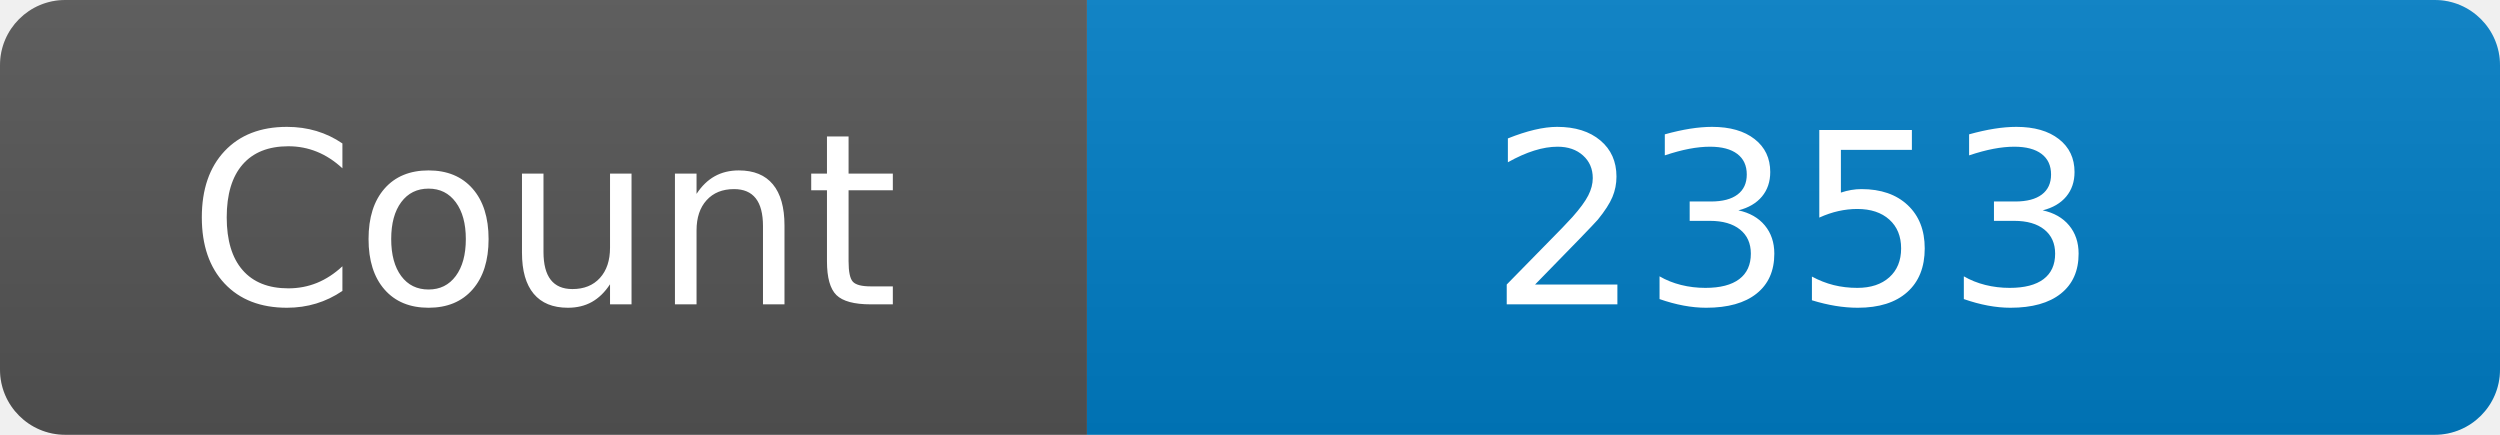
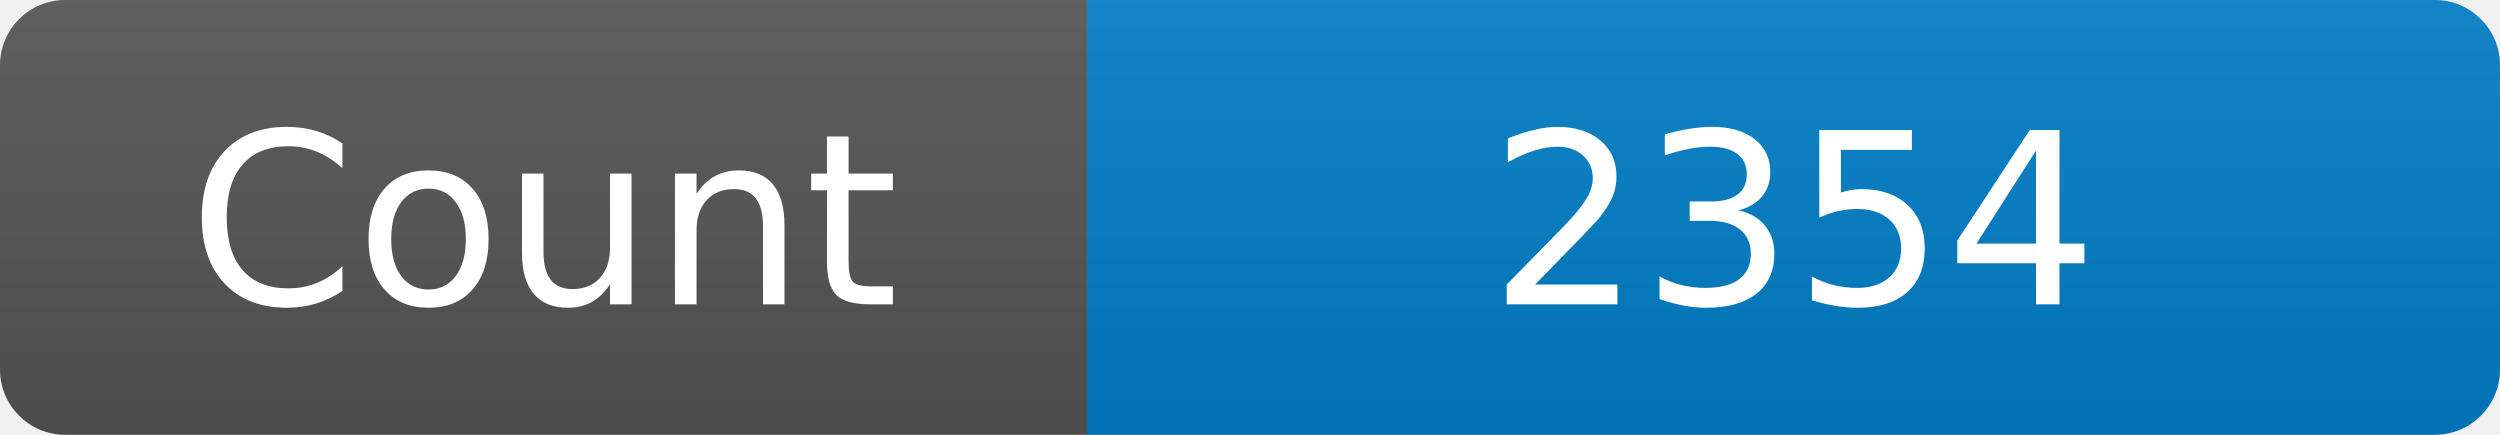
<svg xmlns="http://www.w3.org/2000/svg" width="115" height="20" role="img" aria-label="Maintained?: yes">
  <linearGradient id="s" x2="0" y2="100%">
    <stop offset="0" stop-color="#bbb" stop-opacity=".1" />
    <stop offset="1" stop-opacity=".1" />
  </linearGradient>
  <clipPath id="r">
    <rect width="115" height="20" rx="3" fill="#fff" />
  </clipPath>
  <g clip-path="url(#r)">
    <rect width="50" height="20" fill="#555" />
    <rect x="50" width="160" height="20" fill="#007ec6" />
    <rect width="115" height="20" fill="url(#s)" />
  </g>
  <g fill="#fff" text-anchor="middle" font-family="Verdana,Geneva,DejaVu Sans,sans-serif" font-size="110">
    <text x="250" y="140" transform="scale(.1)" fill="#fff">Count</text>
-     <text x="825" y="140" transform="scale(.1)" fill="#fff">2353</text>
+     <text x="825" y="140" transform="scale(.1)" fill="#fff">2354</text>
  </g>
</svg>
